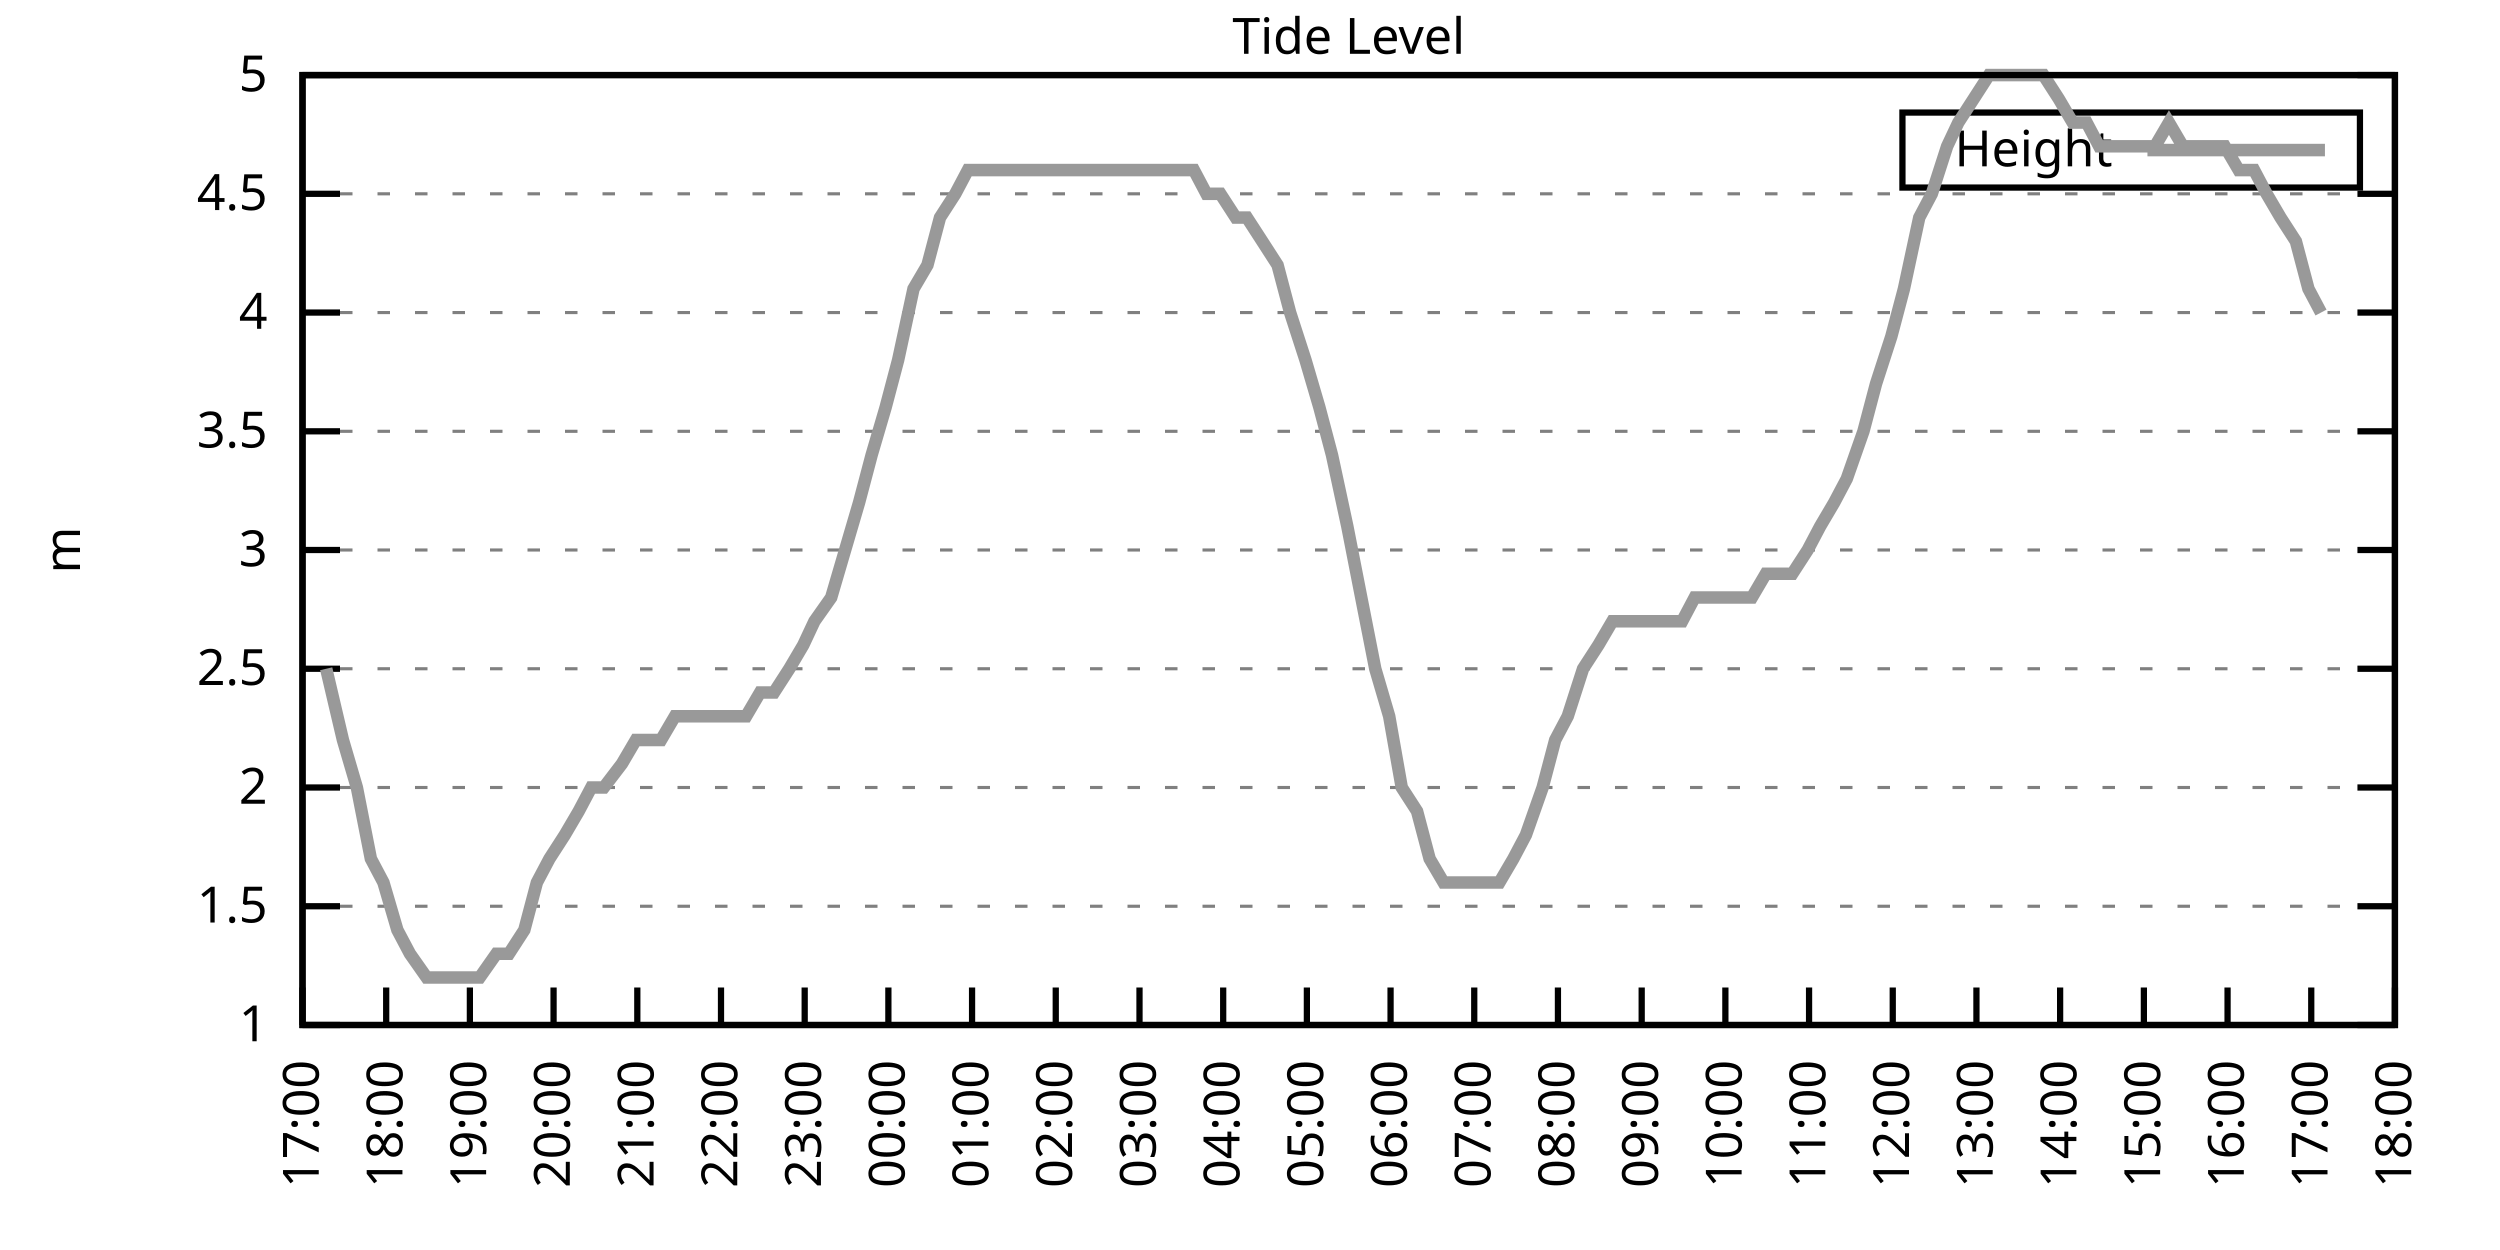
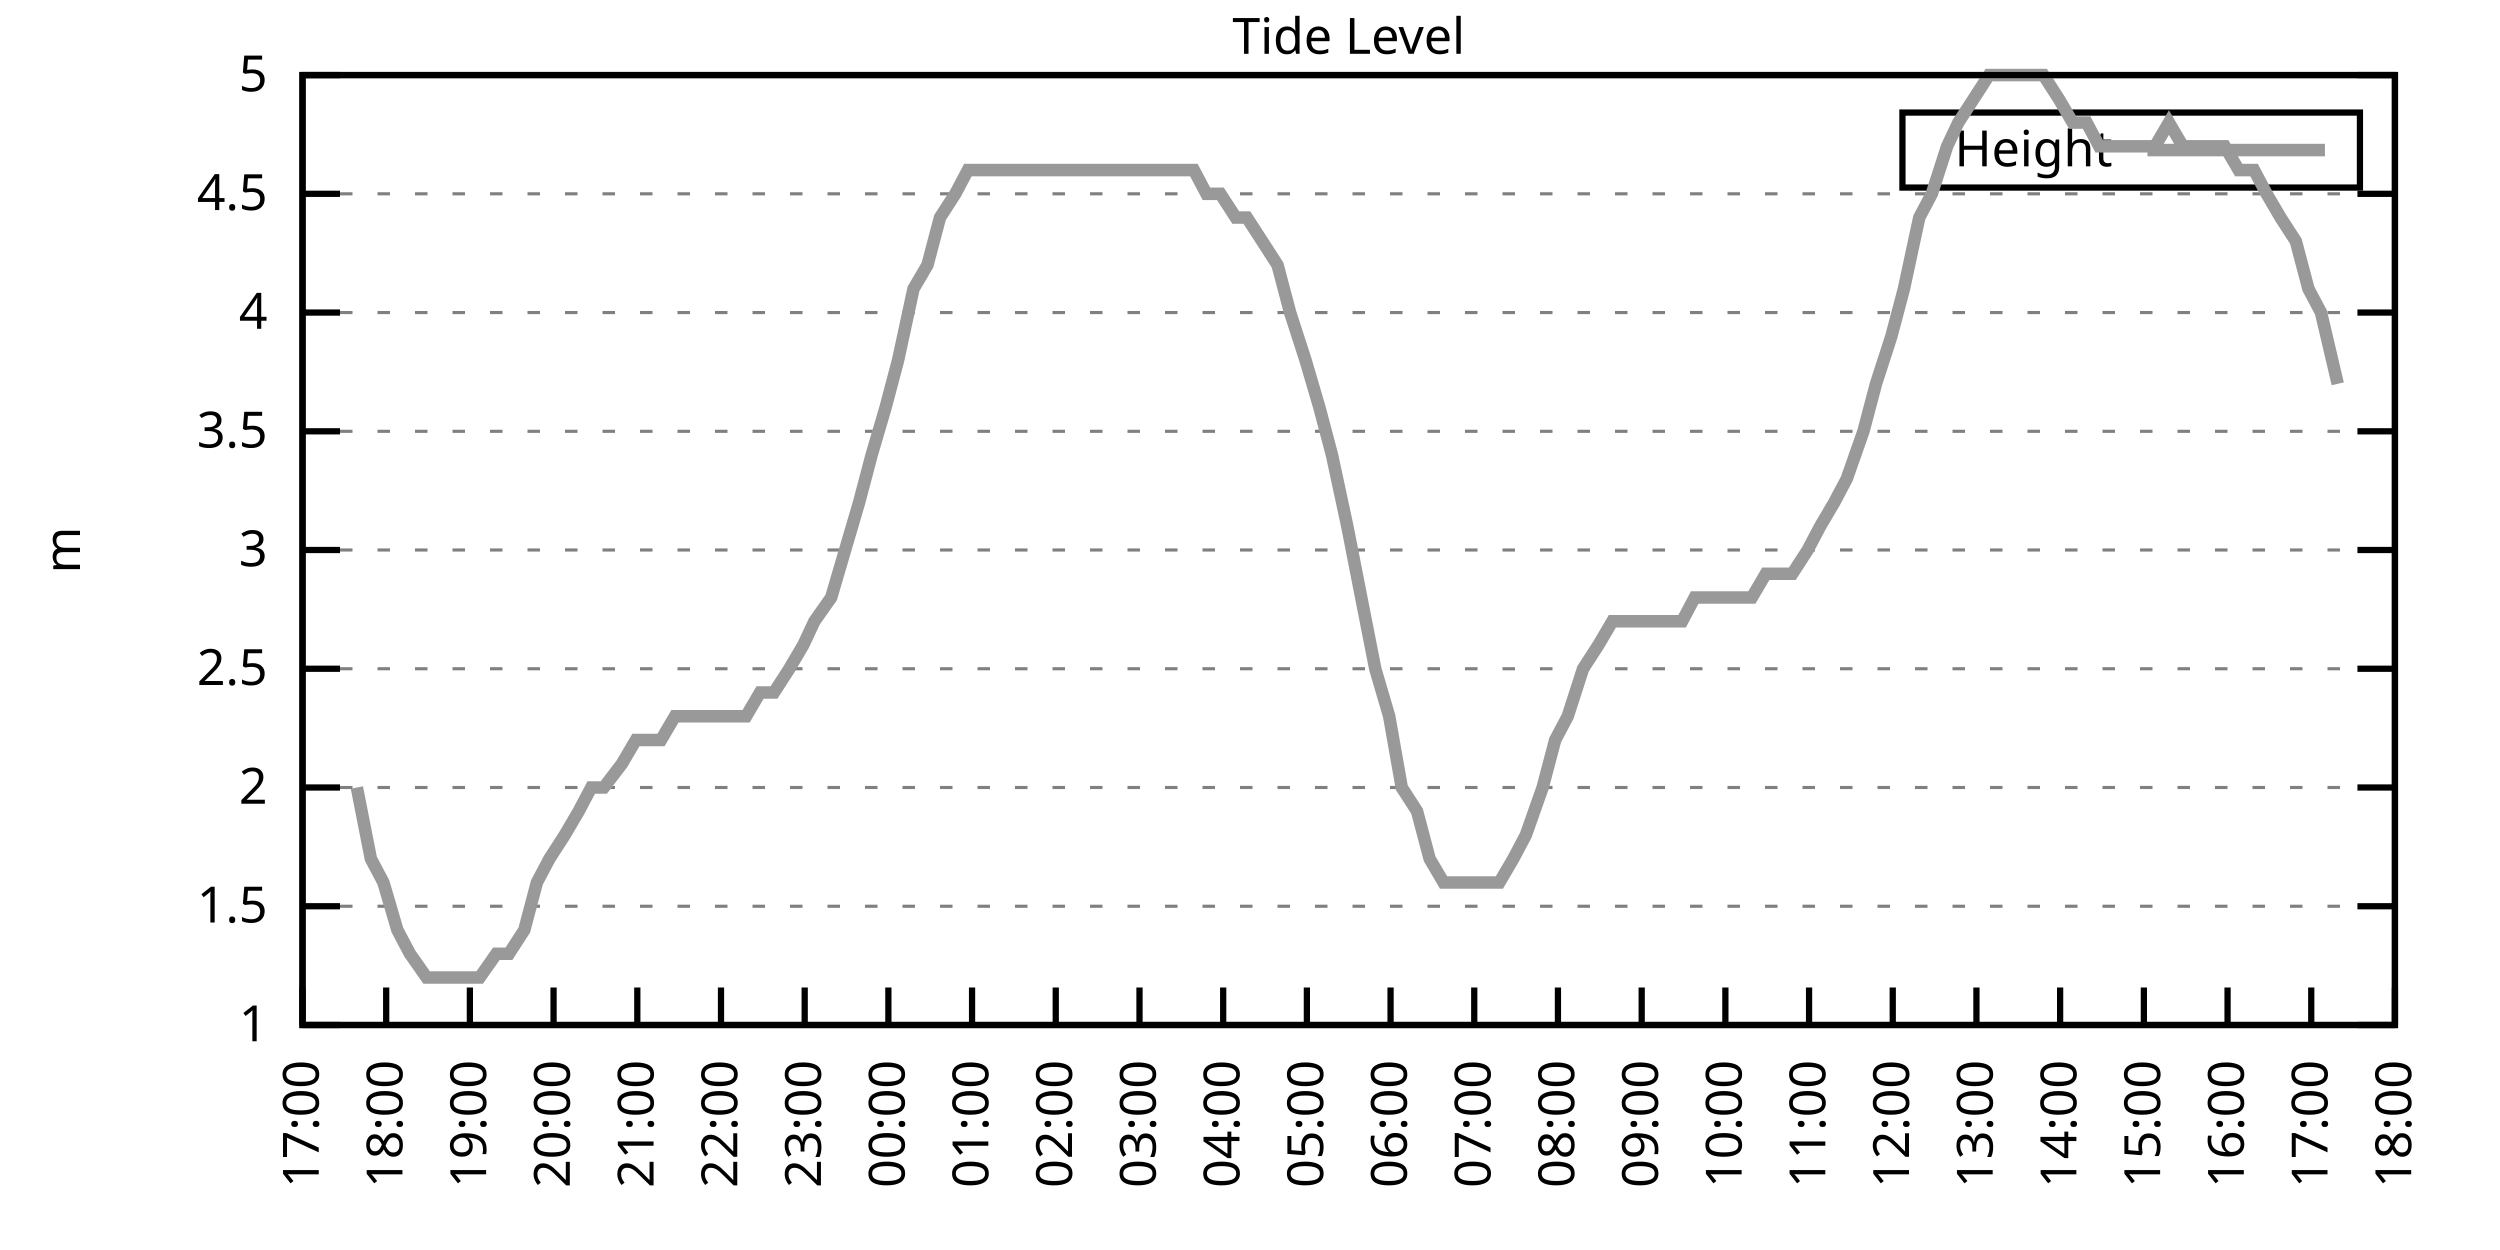
<svg xmlns="http://www.w3.org/2000/svg" xmlns:xlink="http://www.w3.org/1999/xlink" width="400" height="200" viewBox="0 0 400 200">
  <g id="gnuplot_canvas">
    <rect x="0" y="0" width="400" height="200" fill="none" />
    <defs>
      <circle id="gpDot" r="0.5" stroke-width="0.5" stroke="currentColor" />
      <path id="gpPt0" stroke-width="0.333" stroke="currentColor" d="M-1,0 h2 M0,-1 v2" />
      <path id="gpPt1" stroke-width="0.333" stroke="currentColor" d="M-1,-1 L1,1 M1,-1 L-1,1" />
      <path id="gpPt2" stroke-width="0.333" stroke="currentColor" d="M-1,0 L1,0 M0,-1 L0,1 M-1,-1 L1,1 M-1,1 L1,-1" />
      <rect id="gpPt3" stroke-width="0.333" stroke="currentColor" x="-1" y="-1" width="2" height="2" />
      <rect id="gpPt4" stroke-width="0.333" stroke="currentColor" fill="currentColor" x="-1" y="-1" width="2" height="2" />
      <circle id="gpPt5" stroke-width="0.333" stroke="currentColor" cx="0" cy="0" r="1" />
      <use xlink:href="#gpPt5" id="gpPt6" fill="currentColor" stroke="none" />
      <path id="gpPt7" stroke-width="0.333" stroke="currentColor" d="M0,-1.33 L-1.33,0.67 L1.33,0.67 z" />
      <use xlink:href="#gpPt7" id="gpPt8" fill="currentColor" stroke="none" />
      <use xlink:href="#gpPt7" id="gpPt9" stroke="currentColor" transform="rotate(180)" />
      <use xlink:href="#gpPt9" id="gpPt10" fill="currentColor" stroke="none" />
      <use xlink:href="#gpPt3" id="gpPt11" stroke="currentColor" transform="rotate(45)" />
      <use xlink:href="#gpPt11" id="gpPt12" fill="currentColor" stroke="none" />
      <path id="gpPt13" stroke-width="0.333" stroke="currentColor" d="M0,1.330 L1.265,0.411 L0.782,-1.067 L-0.782,-1.076 L-1.265,0.411 z" />
      <use xlink:href="#gpPt13" id="gpPt14" fill="currentColor" stroke="none" />
      <filter id="textbox" filterUnits="objectBoundingBox" x="0" y="0" height="1" width="1">
        <feFlood flood-color="white" flood-opacity="1" result="bgnd" />
        <feComposite in="SourceGraphic" in2="bgnd" operator="atop" />
      </filter>
      <filter id="greybox" filterUnits="objectBoundingBox" x="0" y="0" height="1" width="1">
        <feFlood flood-color="lightgrey" flood-opacity="1" result="grey" />
        <feComposite in="SourceGraphic" in2="grey" operator="atop" />
      </filter>
    </defs>
    <g fill="none" color="white" stroke="currentColor" stroke-width="1.00" stroke-linecap="butt" stroke-linejoin="miter">
</g>
    <g fill="none" color="black" stroke="currentColor" stroke-width="1.00" stroke-linecap="butt" stroke-linejoin="miter">
      <g stroke="none" shape-rendering="crispEdges">
        <polygon fill="rgb(255, 255, 255)" points="48.40,164.00 383.18,164.00 383.18,12.02 48.40,12.02 " />
      </g>
    </g>
    <g fill="none" color="black" stroke="currentColor" stroke-width="1.00" stroke-linecap="butt" stroke-linejoin="miter">
</g>
    <g fill="none" color="black" stroke="black" stroke-width="0.50" stroke-linecap="butt" stroke-linejoin="miter">
</g>
    <g fill="none" color="gray" stroke="currentColor" stroke-width="0.50" stroke-linecap="butt" stroke-linejoin="miter">
      <path stroke="gray" stroke-dasharray="2,4" class="gridline" d="M48.40,164.00 L383.19,164.00  " />
    </g>
    <g fill="none" color="gray" stroke="gray" stroke-width="1.00" stroke-linecap="butt" stroke-linejoin="miter">
</g>
    <g fill="none" color="black" stroke="currentColor" stroke-width="1.00" stroke-linecap="butt" stroke-linejoin="miter">
      <path stroke="black" d="M48.40,164.00 L54.40,164.00 M383.19,164.00 L377.19,164.00  " />
      <g transform="translate(42.80,166.60)" stroke="none" fill="black" font-family="Sans" font-size="8.00" text-anchor="end">
        <text>
          <tspan font-family="Sans"> 1</tspan>
        </text>
      </g>
    </g>
    <g fill="none" color="black" stroke="currentColor" stroke-width="1.00" stroke-linecap="butt" stroke-linejoin="miter">
</g>
    <g fill="none" color="black" stroke="black" stroke-width="0.50" stroke-linecap="butt" stroke-linejoin="miter">
</g>
    <g fill="none" color="gray" stroke="currentColor" stroke-width="0.50" stroke-linecap="butt" stroke-linejoin="miter">
      <path stroke="gray" stroke-dasharray="2,4" class="gridline" d="M48.40,145.00 L383.19,145.00  " />
    </g>
    <g fill="none" color="gray" stroke="gray" stroke-width="1.00" stroke-linecap="butt" stroke-linejoin="miter">
</g>
    <g fill="none" color="black" stroke="currentColor" stroke-width="1.00" stroke-linecap="butt" stroke-linejoin="miter">
      <path stroke="black" d="M48.40,145.00 L54.40,145.00 M383.19,145.00 L377.19,145.00  " />
      <g transform="translate(42.80,147.60)" stroke="none" fill="black" font-family="Sans" font-size="8.00" text-anchor="end">
        <text>
          <tspan font-family="Sans"> 1.5</tspan>
        </text>
      </g>
    </g>
    <g fill="none" color="black" stroke="currentColor" stroke-width="1.00" stroke-linecap="butt" stroke-linejoin="miter">
</g>
    <g fill="none" color="black" stroke="black" stroke-width="0.50" stroke-linecap="butt" stroke-linejoin="miter">
</g>
    <g fill="none" color="gray" stroke="currentColor" stroke-width="0.50" stroke-linecap="butt" stroke-linejoin="miter">
      <path stroke="gray" stroke-dasharray="2,4" class="gridline" d="M48.40,126.00 L383.19,126.00  " />
    </g>
    <g fill="none" color="gray" stroke="gray" stroke-width="1.00" stroke-linecap="butt" stroke-linejoin="miter">
</g>
    <g fill="none" color="black" stroke="currentColor" stroke-width="1.00" stroke-linecap="butt" stroke-linejoin="miter">
      <path stroke="black" d="M48.40,126.00 L54.40,126.00 M383.19,126.00 L377.19,126.00  " />
      <g transform="translate(42.80,128.60)" stroke="none" fill="black" font-family="Sans" font-size="8.00" text-anchor="end">
        <text>
          <tspan font-family="Sans"> 2</tspan>
        </text>
      </g>
    </g>
    <g fill="none" color="black" stroke="currentColor" stroke-width="1.00" stroke-linecap="butt" stroke-linejoin="miter">
</g>
    <g fill="none" color="black" stroke="black" stroke-width="0.50" stroke-linecap="butt" stroke-linejoin="miter">
</g>
    <g fill="none" color="gray" stroke="currentColor" stroke-width="0.50" stroke-linecap="butt" stroke-linejoin="miter">
      <path stroke="gray" stroke-dasharray="2,4" class="gridline" d="M48.40,107.00 L383.19,107.00  " />
    </g>
    <g fill="none" color="gray" stroke="gray" stroke-width="1.00" stroke-linecap="butt" stroke-linejoin="miter">
</g>
    <g fill="none" color="black" stroke="currentColor" stroke-width="1.00" stroke-linecap="butt" stroke-linejoin="miter">
      <path stroke="black" d="M48.40,107.00 L54.40,107.00 M383.19,107.00 L377.19,107.00  " />
      <g transform="translate(42.80,109.60)" stroke="none" fill="black" font-family="Sans" font-size="8.00" text-anchor="end">
        <text>
          <tspan font-family="Sans"> 2.5</tspan>
        </text>
      </g>
    </g>
    <g fill="none" color="black" stroke="currentColor" stroke-width="1.00" stroke-linecap="butt" stroke-linejoin="miter">
</g>
    <g fill="none" color="black" stroke="black" stroke-width="0.50" stroke-linecap="butt" stroke-linejoin="miter">
</g>
    <g fill="none" color="gray" stroke="currentColor" stroke-width="0.50" stroke-linecap="butt" stroke-linejoin="miter">
      <path stroke="gray" stroke-dasharray="2,4" class="gridline" d="M48.40,88.00 L383.19,88.00  " />
    </g>
    <g fill="none" color="gray" stroke="gray" stroke-width="1.00" stroke-linecap="butt" stroke-linejoin="miter">
</g>
    <g fill="none" color="black" stroke="currentColor" stroke-width="1.00" stroke-linecap="butt" stroke-linejoin="miter">
      <path stroke="black" d="M48.40,88.00 L54.40,88.00 M383.19,88.00 L377.19,88.00  " />
      <g transform="translate(42.80,90.60)" stroke="none" fill="black" font-family="Sans" font-size="8.00" text-anchor="end">
        <text>
          <tspan font-family="Sans"> 3</tspan>
        </text>
      </g>
    </g>
    <g fill="none" color="black" stroke="currentColor" stroke-width="1.00" stroke-linecap="butt" stroke-linejoin="miter">
</g>
    <g fill="none" color="black" stroke="black" stroke-width="0.50" stroke-linecap="butt" stroke-linejoin="miter">
</g>
    <g fill="none" color="gray" stroke="currentColor" stroke-width="0.50" stroke-linecap="butt" stroke-linejoin="miter">
      <path stroke="gray" stroke-dasharray="2,4" class="gridline" d="M48.40,69.01 L383.19,69.01  " />
    </g>
    <g fill="none" color="gray" stroke="gray" stroke-width="1.00" stroke-linecap="butt" stroke-linejoin="miter">
</g>
    <g fill="none" color="black" stroke="currentColor" stroke-width="1.00" stroke-linecap="butt" stroke-linejoin="miter">
      <path stroke="black" d="M48.40,69.01 L54.40,69.01 M383.19,69.01 L377.19,69.01  " />
      <g transform="translate(42.80,71.61)" stroke="none" fill="black" font-family="Sans" font-size="8.00" text-anchor="end">
        <text>
          <tspan font-family="Sans"> 3.5</tspan>
        </text>
      </g>
    </g>
    <g fill="none" color="black" stroke="currentColor" stroke-width="1.00" stroke-linecap="butt" stroke-linejoin="miter">
</g>
    <g fill="none" color="black" stroke="black" stroke-width="0.50" stroke-linecap="butt" stroke-linejoin="miter">
</g>
    <g fill="none" color="gray" stroke="currentColor" stroke-width="0.50" stroke-linecap="butt" stroke-linejoin="miter">
      <path stroke="gray" stroke-dasharray="2,4" class="gridline" d="M48.40,50.01 L383.19,50.01  " />
    </g>
    <g fill="none" color="gray" stroke="gray" stroke-width="1.00" stroke-linecap="butt" stroke-linejoin="miter">
</g>
    <g fill="none" color="black" stroke="currentColor" stroke-width="1.00" stroke-linecap="butt" stroke-linejoin="miter">
      <path stroke="black" d="M48.40,50.01 L54.40,50.01 M383.19,50.01 L377.19,50.01  " />
      <g transform="translate(42.80,52.61)" stroke="none" fill="black" font-family="Sans" font-size="8.00" text-anchor="end">
        <text>
          <tspan font-family="Sans"> 4</tspan>
        </text>
      </g>
    </g>
    <g fill="none" color="black" stroke="currentColor" stroke-width="1.00" stroke-linecap="butt" stroke-linejoin="miter">
</g>
    <g fill="none" color="black" stroke="black" stroke-width="0.50" stroke-linecap="butt" stroke-linejoin="miter">
</g>
    <g fill="none" color="gray" stroke="currentColor" stroke-width="0.50" stroke-linecap="butt" stroke-linejoin="miter">
      <path stroke="gray" stroke-dasharray="2,4" class="gridline" d="M48.40,31.01 L383.19,31.01  " />
    </g>
    <g fill="none" color="gray" stroke="gray" stroke-width="1.00" stroke-linecap="butt" stroke-linejoin="miter">
</g>
    <g fill="none" color="black" stroke="currentColor" stroke-width="1.00" stroke-linecap="butt" stroke-linejoin="miter">
      <path stroke="black" d="M48.40,31.01 L54.40,31.01 M383.19,31.01 L377.19,31.01  " />
      <g transform="translate(42.80,33.61)" stroke="none" fill="black" font-family="Sans" font-size="8.00" text-anchor="end">
        <text>
          <tspan font-family="Sans"> 4.5</tspan>
        </text>
      </g>
    </g>
    <g fill="none" color="black" stroke="currentColor" stroke-width="1.00" stroke-linecap="butt" stroke-linejoin="miter">
</g>
    <g fill="none" color="black" stroke="black" stroke-width="0.50" stroke-linecap="butt" stroke-linejoin="miter">
</g>
    <g fill="none" color="gray" stroke="currentColor" stroke-width="0.50" stroke-linecap="butt" stroke-linejoin="miter">
      <path stroke="gray" stroke-dasharray="2,4" class="gridline" d="M48.40,12.01 L383.19,12.01  " />
    </g>
    <g fill="none" color="gray" stroke="gray" stroke-width="1.00" stroke-linecap="butt" stroke-linejoin="miter">
</g>
    <g fill="none" color="black" stroke="currentColor" stroke-width="1.00" stroke-linecap="butt" stroke-linejoin="miter">
      <path stroke="black" d="M48.40,12.01 L54.40,12.01 M383.19,12.01 L377.19,12.01  " />
      <g transform="translate(42.80,14.61)" stroke="none" fill="black" font-family="Sans" font-size="8.00" text-anchor="end">
        <text>
          <tspan font-family="Sans"> 5</tspan>
        </text>
      </g>
    </g>
    <g fill="none" color="black" stroke="currentColor" stroke-width="1.00" stroke-linecap="butt" stroke-linejoin="miter">
      <path stroke="black" d="M48.40,164.00 L48.40,158.00  " />
      <g transform="translate(51.00,169.60) rotate(270.00)" stroke="none" fill="black" font-family="Sans" font-size="8.00" text-anchor="end">
        <text>
          <tspan font-family="Sans">17:00</tspan>
        </text>
      </g>
    </g>
    <g fill="none" color="black" stroke="currentColor" stroke-width="1.00" stroke-linecap="butt" stroke-linejoin="miter">
      <path stroke="black" d="M61.79,164.00 L61.79,158.00  " />
      <g transform="translate(64.39,169.60) rotate(270.00)" stroke="none" fill="black" font-family="Sans" font-size="8.00" text-anchor="end">
        <text>
          <tspan font-family="Sans">18:00</tspan>
        </text>
      </g>
    </g>
    <g fill="none" color="black" stroke="currentColor" stroke-width="1.00" stroke-linecap="butt" stroke-linejoin="miter">
      <path stroke="black" d="M75.18,164.00 L75.18,158.00  " />
      <g transform="translate(77.78,169.60) rotate(270.00)" stroke="none" fill="black" font-family="Sans" font-size="8.00" text-anchor="end">
        <text>
          <tspan font-family="Sans">19:00</tspan>
        </text>
      </g>
    </g>
    <g fill="none" color="black" stroke="currentColor" stroke-width="1.00" stroke-linecap="butt" stroke-linejoin="miter">
      <path stroke="black" d="M88.57,164.00 L88.57,158.00  " />
      <g transform="translate(91.17,169.60) rotate(270.00)" stroke="none" fill="black" font-family="Sans" font-size="8.00" text-anchor="end">
        <text>
          <tspan font-family="Sans">20:00</tspan>
        </text>
      </g>
    </g>
    <g fill="none" color="black" stroke="currentColor" stroke-width="1.00" stroke-linecap="butt" stroke-linejoin="miter">
      <path stroke="black" d="M101.97,164.00 L101.97,158.00  " />
      <g transform="translate(104.57,169.60) rotate(270.00)" stroke="none" fill="black" font-family="Sans" font-size="8.00" text-anchor="end">
        <text>
          <tspan font-family="Sans">21:00</tspan>
        </text>
      </g>
    </g>
    <g fill="none" color="black" stroke="currentColor" stroke-width="1.00" stroke-linecap="butt" stroke-linejoin="miter">
      <path stroke="black" d="M115.36,164.00 L115.36,158.00  " />
      <g transform="translate(117.96,169.60) rotate(270.00)" stroke="none" fill="black" font-family="Sans" font-size="8.00" text-anchor="end">
        <text>
          <tspan font-family="Sans">22:00</tspan>
        </text>
      </g>
    </g>
    <g fill="none" color="black" stroke="currentColor" stroke-width="1.00" stroke-linecap="butt" stroke-linejoin="miter">
      <path stroke="black" d="M128.75,164.00 L128.75,158.00  " />
      <g transform="translate(131.35,169.60) rotate(270.00)" stroke="none" fill="black" font-family="Sans" font-size="8.00" text-anchor="end">
        <text>
          <tspan font-family="Sans">23:00</tspan>
        </text>
      </g>
    </g>
    <g fill="none" color="black" stroke="currentColor" stroke-width="1.00" stroke-linecap="butt" stroke-linejoin="miter">
      <path stroke="black" d="M142.14,164.00 L142.14,158.00  " />
      <g transform="translate(144.74,169.60) rotate(270.00)" stroke="none" fill="black" font-family="Sans" font-size="8.00" text-anchor="end">
        <text>
          <tspan font-family="Sans">00:00</tspan>
        </text>
      </g>
    </g>
    <g fill="none" color="black" stroke="currentColor" stroke-width="1.00" stroke-linecap="butt" stroke-linejoin="miter">
      <path stroke="black" d="M155.53,164.00 L155.53,158.00  " />
      <g transform="translate(158.13,169.60) rotate(270.00)" stroke="none" fill="black" font-family="Sans" font-size="8.00" text-anchor="end">
        <text>
          <tspan font-family="Sans">01:00</tspan>
        </text>
      </g>
    </g>
    <g fill="none" color="black" stroke="currentColor" stroke-width="1.00" stroke-linecap="butt" stroke-linejoin="miter">
      <path stroke="black" d="M168.92,164.00 L168.92,158.00  " />
      <g transform="translate(171.52,169.60) rotate(270.00)" stroke="none" fill="black" font-family="Sans" font-size="8.00" text-anchor="end">
        <text>
          <tspan font-family="Sans">02:00</tspan>
        </text>
      </g>
    </g>
    <g fill="none" color="black" stroke="currentColor" stroke-width="1.00" stroke-linecap="butt" stroke-linejoin="miter">
      <path stroke="black" d="M182.32,164.00 L182.32,158.00  " />
      <g transform="translate(184.92,169.60) rotate(270.00)" stroke="none" fill="black" font-family="Sans" font-size="8.00" text-anchor="end">
        <text>
          <tspan font-family="Sans">03:00</tspan>
        </text>
      </g>
    </g>
    <g fill="none" color="black" stroke="currentColor" stroke-width="1.00" stroke-linecap="butt" stroke-linejoin="miter">
      <path stroke="black" d="M195.71,164.00 L195.71,158.00  " />
      <g transform="translate(198.31,169.60) rotate(270.00)" stroke="none" fill="black" font-family="Sans" font-size="8.00" text-anchor="end">
        <text>
          <tspan font-family="Sans">04:00</tspan>
        </text>
      </g>
    </g>
    <g fill="none" color="black" stroke="currentColor" stroke-width="1.00" stroke-linecap="butt" stroke-linejoin="miter">
      <path stroke="black" d="M209.10,164.00 L209.10,158.00  " />
      <g transform="translate(211.70,169.60) rotate(270.00)" stroke="none" fill="black" font-family="Sans" font-size="8.00" text-anchor="end">
        <text>
          <tspan font-family="Sans">05:00</tspan>
        </text>
      </g>
    </g>
    <g fill="none" color="black" stroke="currentColor" stroke-width="1.00" stroke-linecap="butt" stroke-linejoin="miter">
      <path stroke="black" d="M222.49,164.00 L222.49,158.00  " />
      <g transform="translate(225.09,169.60) rotate(270.00)" stroke="none" fill="black" font-family="Sans" font-size="8.00" text-anchor="end">
        <text>
          <tspan font-family="Sans">06:00</tspan>
        </text>
      </g>
    </g>
    <g fill="none" color="black" stroke="currentColor" stroke-width="1.00" stroke-linecap="butt" stroke-linejoin="miter">
      <path stroke="black" d="M235.88,164.00 L235.88,158.00  " />
      <g transform="translate(238.48,169.60) rotate(270.00)" stroke="none" fill="black" font-family="Sans" font-size="8.00" text-anchor="end">
        <text>
          <tspan font-family="Sans">07:00</tspan>
        </text>
      </g>
    </g>
    <g fill="none" color="black" stroke="currentColor" stroke-width="1.00" stroke-linecap="butt" stroke-linejoin="miter">
      <path stroke="black" d="M249.27,164.00 L249.27,158.00  " />
      <g transform="translate(251.87,169.60) rotate(270.00)" stroke="none" fill="black" font-family="Sans" font-size="8.00" text-anchor="end">
        <text>
          <tspan font-family="Sans">08:00</tspan>
        </text>
      </g>
    </g>
    <g fill="none" color="black" stroke="currentColor" stroke-width="1.00" stroke-linecap="butt" stroke-linejoin="miter">
      <path stroke="black" d="M262.67,164.00 L262.67,158.00  " />
      <g transform="translate(265.27,169.60) rotate(270.00)" stroke="none" fill="black" font-family="Sans" font-size="8.00" text-anchor="end">
        <text>
          <tspan font-family="Sans">09:00</tspan>
        </text>
      </g>
    </g>
    <g fill="none" color="black" stroke="currentColor" stroke-width="1.00" stroke-linecap="butt" stroke-linejoin="miter">
      <path stroke="black" d="M276.06,164.00 L276.06,158.00  " />
      <g transform="translate(278.66,169.60) rotate(270.00)" stroke="none" fill="black" font-family="Sans" font-size="8.00" text-anchor="end">
        <text>
          <tspan font-family="Sans">10:00</tspan>
        </text>
      </g>
    </g>
    <g fill="none" color="black" stroke="currentColor" stroke-width="1.00" stroke-linecap="butt" stroke-linejoin="miter">
      <path stroke="black" d="M289.45,164.00 L289.45,158.00  " />
      <g transform="translate(292.05,169.60) rotate(270.00)" stroke="none" fill="black" font-family="Sans" font-size="8.00" text-anchor="end">
        <text>
          <tspan font-family="Sans">11:00</tspan>
        </text>
      </g>
    </g>
    <g fill="none" color="black" stroke="currentColor" stroke-width="1.00" stroke-linecap="butt" stroke-linejoin="miter">
      <path stroke="black" d="M302.84,164.00 L302.84,158.00  " />
      <g transform="translate(305.44,169.60) rotate(270.00)" stroke="none" fill="black" font-family="Sans" font-size="8.00" text-anchor="end">
        <text>
          <tspan font-family="Sans">12:00</tspan>
        </text>
      </g>
    </g>
    <g fill="none" color="black" stroke="currentColor" stroke-width="1.00" stroke-linecap="butt" stroke-linejoin="miter">
      <path stroke="black" d="M316.23,164.00 L316.23,158.00  " />
      <g transform="translate(318.83,169.60) rotate(270.00)" stroke="none" fill="black" font-family="Sans" font-size="8.00" text-anchor="end">
        <text>
          <tspan font-family="Sans">13:00</tspan>
        </text>
      </g>
    </g>
    <g fill="none" color="black" stroke="currentColor" stroke-width="1.00" stroke-linecap="butt" stroke-linejoin="miter">
      <path stroke="black" d="M329.62,164.00 L329.62,158.00  " />
      <g transform="translate(332.22,169.60) rotate(270.00)" stroke="none" fill="black" font-family="Sans" font-size="8.00" text-anchor="end">
        <text>
          <tspan font-family="Sans">14:00</tspan>
        </text>
      </g>
    </g>
    <g fill="none" color="black" stroke="currentColor" stroke-width="1.00" stroke-linecap="butt" stroke-linejoin="miter">
      <path stroke="black" d="M343.02,164.00 L343.02,158.00  " />
      <g transform="translate(345.62,169.60) rotate(270.00)" stroke="none" fill="black" font-family="Sans" font-size="8.00" text-anchor="end">
        <text>
          <tspan font-family="Sans">15:00</tspan>
        </text>
      </g>
    </g>
    <g fill="none" color="black" stroke="currentColor" stroke-width="1.00" stroke-linecap="butt" stroke-linejoin="miter">
      <path stroke="black" d="M356.41,164.00 L356.41,158.00  " />
      <g transform="translate(359.01,169.60) rotate(270.00)" stroke="none" fill="black" font-family="Sans" font-size="8.00" text-anchor="end">
        <text>
          <tspan font-family="Sans">16:00</tspan>
        </text>
      </g>
    </g>
    <g fill="none" color="black" stroke="currentColor" stroke-width="1.00" stroke-linecap="butt" stroke-linejoin="miter">
      <path stroke="black" d="M369.80,164.00 L369.80,158.00  " />
      <g transform="translate(372.40,169.60) rotate(270.00)" stroke="none" fill="black" font-family="Sans" font-size="8.00" text-anchor="end">
        <text>
          <tspan font-family="Sans">17:00</tspan>
        </text>
      </g>
    </g>
    <g fill="none" color="black" stroke="currentColor" stroke-width="1.00" stroke-linecap="butt" stroke-linejoin="miter">
      <path stroke="black" d="M383.19,164.00 L383.19,158.00  " />
      <g transform="translate(385.79,169.60) rotate(270.00)" stroke="none" fill="black" font-family="Sans" font-size="8.00" text-anchor="end">
        <text>
          <tspan font-family="Sans">18:00</tspan>
        </text>
      </g>
    </g>
    <g fill="none" color="black" stroke="currentColor" stroke-width="1.00" stroke-linecap="butt" stroke-linejoin="miter">
</g>
    <g fill="none" color="black" stroke="currentColor" stroke-width="1.00" stroke-linecap="butt" stroke-linejoin="miter">
      <path stroke="black" d="M48.40,12.01 L48.40,164.00 L383.19,164.00 L383.19,12.01 L48.40,12.01 Z  " />
    </g>
    <g fill="none" color="black" stroke="currentColor" stroke-width="1.00" stroke-linecap="butt" stroke-linejoin="miter">
</g>
    <g fill="none" color="black" stroke="currentColor" stroke-width="1.00" stroke-linecap="butt" stroke-linejoin="miter">
      <path stroke="black" d="M304.39,30.01 L304.39,18.01 L377.59,18.01 L377.59,30.01 L304.39,30.01 Z  " />
    </g>
    <g id="Tide_level_plot_1">
      <g fill="none" color="white" stroke="black" stroke-width="2.00" stroke-linecap="butt" stroke-linejoin="miter">
</g>
      <g fill="none" color="black" stroke="currentColor" stroke-width="2.00" stroke-linecap="butt" stroke-linejoin="miter">
        <g transform="translate(337.99,26.61)" stroke="none" fill="black" font-family="Sans" font-size="8.00" text-anchor="end">
          <text>
            <tspan font-family="Sans">Height</tspan>
          </text>
        </g>
      </g>
      <g fill="none" color="black" stroke="currentColor" stroke-width="2.00" stroke-linecap="butt" stroke-linejoin="miter">
-         <path stroke="rgb(153, 153, 153)" d="M343.59,24.01 L371.99,24.01 M52.19,107.00 L54.87,118.40 L57.10,126.00 L59.34,137.40 L61.35,141.20 L63.58,148.80   L65.59,152.60 L68.26,156.40 L70.27,156.40 L72.50,156.40 L74.29,156.40 L76.75,156.40 L79.42,152.60 L81.43,152.60   L83.89,148.80 L85.90,141.20 L87.91,137.40 L90.36,133.60 L92.59,129.80 L94.60,126.00 L96.61,126.00 L99.51,122.20   L101.74,118.40 L103.31,118.40 L105.76,118.40 L107.99,114.60 L110.67,114.60 L112.90,114.60 L115.13,114.60 L117.14,114.60   L119.38,114.60 L121.61,110.80 L123.84,110.80 L126.29,107.00 L128.53,103.20 L130.31,99.40 L132.99,95.60 L135.22,88.00   L137.45,80.41 L139.46,72.81 L141.69,65.21 L143.70,57.61 L146.16,46.21 L148.39,42.41 L150.40,34.81 L152.85,31.01   L154.86,27.21 L157.10,27.21 L159.10,27.21 L161.11,27.21 L164.01,27.21 L166.47,27.21 L168.03,27.21 L170.93,27.21   L172.94,27.21 L174.95,27.21 L177.63,27.21 L179.86,27.21 L181.87,27.21 L183.66,27.21 L186.56,27.21 L188.34,27.21   L191.02,27.21 L193.03,31.01 L195.26,31.01 L197.72,34.81 L199.50,34.81 L201.96,38.61 L204.41,42.41 L206.42,50.01   L208.88,57.61 L211.11,65.21 L213.12,72.81 L215.57,84.21 L217.80,95.60 L220.04,107.00 L222.27,114.60 L224.28,126.00   L226.73,129.80 L228.74,137.40 L230.97,141.20 L233.43,141.20 L235.44,141.20 L237.89,141.20 L239.90,141.20 L242.13,137.40   L244.14,133.60 L246.82,126.00 L248.83,118.40 L250.84,114.60 L253.29,107.00 L255.75,103.20 L257.98,99.40 L259.99,99.40   L262.22,99.40 L264.67,99.40 L266.68,99.40 L269.14,99.40 L271.15,95.60 L273.38,95.60 L275.39,95.60 L277.84,95.60   L280.30,95.60 L282.53,91.80 L284.54,91.80 L286.77,91.80 L289.23,88.00 L291.23,84.21 L293.47,80.41 L295.48,76.61   L298.15,69.01 L300.16,61.41 L302.62,53.81 L304.63,46.21 L307.08,34.81 L309.09,31.01 L311.54,23.41 L313.33,19.61   L315.79,15.81 L318.24,12.01 L320.47,12.01 L322.26,12.01 L324.94,12.01 L326.95,12.01 L329.40,15.81 L331.63,19.61   L333.86,19.61 L335.87,23.41 L337.88,23.41 L340.56,23.41 L342.57,23.41 L344.80,23.41 L347.03,19.61 L349.26,23.41   L351.72,23.41 L353.95,23.41 L355.96,23.41 L358.19,27.21 L360.65,27.21 L362.66,31.01 L364.89,34.81 L367.34,38.61   L369.35,46.21 L371.36,50.01  " />
+         <path stroke="rgb(153, 153, 153)" d="M343.59,24.01 L371.99,24.01 M57.10,126.00 L59.34,137.40 L61.35,141.20 L63.58,148.80 L65.59,152.60 L68.26,156.40   L70.27,156.40 L72.50,156.40 L74.29,156.40 L76.75,156.40 L79.42,152.60 L81.43,152.60 L83.89,148.80 L85.90,141.20   L87.91,137.40 L90.36,133.60 L92.59,129.80 L94.60,126.00 L96.61,126.00 L99.51,122.20 L101.74,118.40 L103.31,118.40   L105.76,118.40 L107.99,114.60 L110.67,114.60 L112.90,114.60 L115.13,114.60 L117.14,114.60 L119.38,114.60 L121.61,110.80   L123.84,110.80 L126.29,107.00 L128.53,103.20 L130.31,99.40 L132.99,95.60 L135.22,88.00 L137.45,80.41 L139.46,72.81   L141.69,65.21 L143.70,57.61 L146.16,46.21 L148.39,42.41 L150.40,34.81 L152.85,31.01 L154.86,27.21 L157.10,27.21   L159.10,27.21 L161.11,27.21 L164.01,27.21 L166.47,27.21 L168.03,27.21 L170.93,27.21 L172.94,27.21 L174.95,27.21   L177.63,27.21 L179.86,27.21 L181.87,27.21 L183.66,27.21 L186.56,27.21 L188.34,27.21 L191.02,27.21 L193.03,31.01   L195.26,31.01 L197.72,34.81 L199.50,34.81 L201.96,38.61 L204.41,42.41 L206.42,50.01 L208.88,57.61 L211.11,65.21   L213.12,72.81 L215.57,84.21 L217.80,95.60 L220.04,107.00 L222.27,114.60 L224.28,126.00 L226.73,129.80 L228.74,137.40   L230.97,141.20 L233.43,141.20 L235.44,141.20 L237.89,141.20 L239.90,141.20 L242.13,137.40 L244.14,133.60 L246.82,126.00   L248.83,118.40 L250.84,114.60 L253.29,107.00 L255.75,103.20 L257.98,99.40 L259.99,99.40 L262.22,99.40 L264.67,99.40   L266.68,99.40 L269.14,99.40 L271.15,95.60 L273.38,95.60 L275.39,95.60 L277.84,95.60 L280.30,95.60 L282.53,91.80   L284.54,91.80 L286.77,91.80 L289.23,88.00 L291.23,84.21 L293.47,80.41 L295.48,76.61 L298.15,69.01 L300.16,61.41   L302.62,53.81 L304.63,46.21 L307.08,34.81 L309.09,31.01 L311.54,23.41 L313.33,19.61 L315.79,15.81 L318.24,12.01   L320.47,12.01 L322.26,12.01 L324.94,12.01 L326.95,12.01 L329.40,15.81 L331.63,19.61 L333.86,19.61 L335.87,23.41   L337.88,23.41 L340.56,23.41 L342.57,23.41 L344.80,23.41 L347.03,19.61 L349.26,23.41 L351.72,23.41 L353.95,23.41   L355.96,23.41 L358.19,27.21 L360.65,27.21 L362.66,31.01 L364.89,34.81 L367.34,38.61 L369.35,46.21 L371.36,50.01   L374.04,61.41  " />
      </g>
    </g>
    <g fill="none" color="black" stroke="currentColor" stroke-width="2.00" stroke-linecap="butt" stroke-linejoin="miter">
</g>
    <g fill="none" color="black" stroke="black" stroke-width="1.00" stroke-linecap="butt" stroke-linejoin="miter">
</g>
    <g fill="none" color="black" stroke="currentColor" stroke-width="1.00" stroke-linecap="butt" stroke-linejoin="miter">
      <path stroke="black" d="M48.40,12.01 L48.40,164.00 L383.19,164.00 L383.19,12.01 L48.40,12.01 Z  " />
      <g transform="translate(12.80,88.01) rotate(270.00)" stroke="none" fill="black" font-family="Sans" font-size="8.00" text-anchor="middle">
        <text>
          <tspan font-family="Sans">m</tspan>
        </text>
      </g>
    </g>
    <g fill="none" color="black" stroke="currentColor" stroke-width="1.00" stroke-linecap="butt" stroke-linejoin="miter">
</g>
    <g fill="none" color="black" stroke="currentColor" stroke-width="1.00" stroke-linecap="butt" stroke-linejoin="miter">
      <g transform="translate(215.79,8.61)" stroke="none" fill="black" font-family="Sans" font-size="8.00" text-anchor="middle">
        <text>
          <tspan font-family="Sans">Tide Level</tspan>
        </text>
      </g>
    </g>
    <g fill="none" color="black" stroke="currentColor" stroke-width="1.00" stroke-linecap="butt" stroke-linejoin="miter">
</g>
  </g>
</svg>
